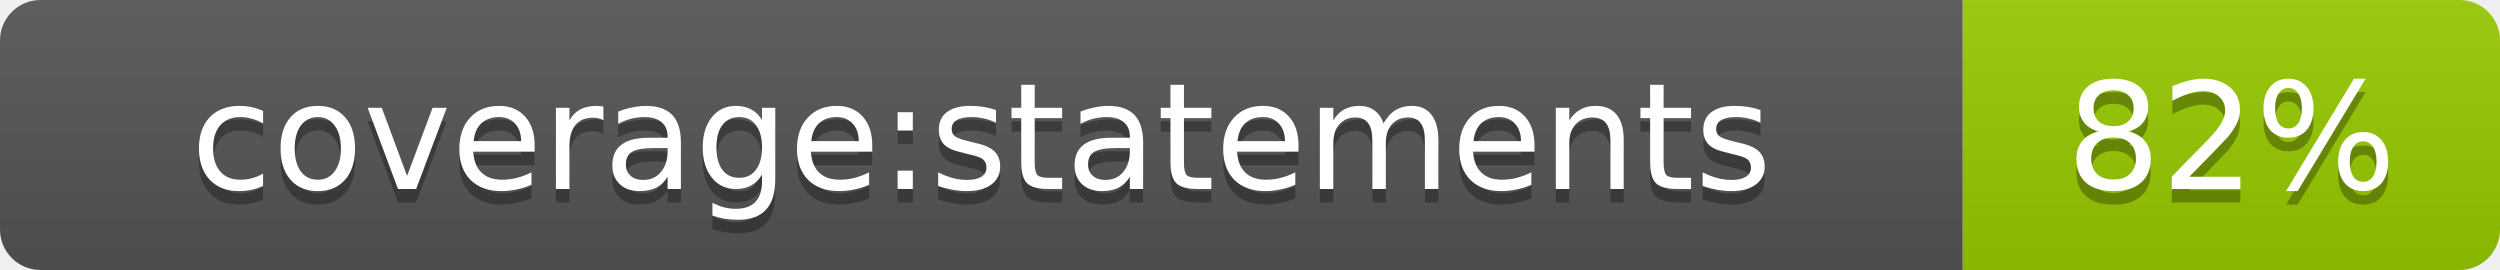
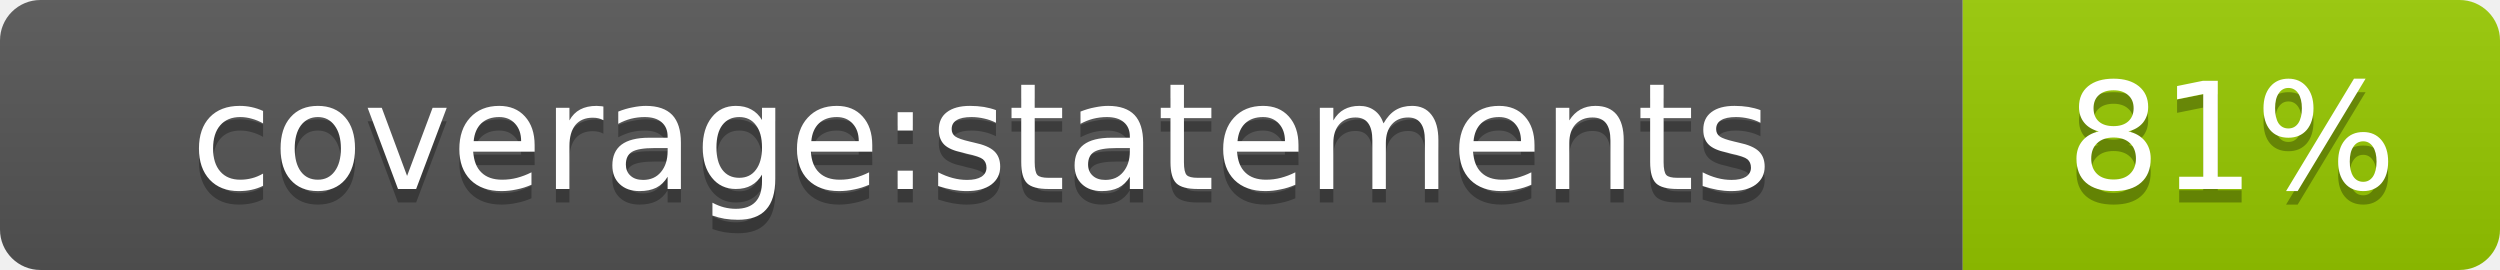
- <svg xmlns="http://www.w3.org/2000/svg" width="185.2" height="20" role="img" aria-label="coverage:statements: 82%">
+ <svg xmlns="http://www.w3.org/2000/svg" width="185.2" height="20" role="img" aria-label="coverage:statements: 81%">
  <linearGradient id="s" x2="0" y2="100%">
    <stop offset="0" stop-color="#bbb" stop-opacity=".1" />
    <stop offset="1" stop-opacity=".1" />
  </linearGradient>
  <clipPath id="r">
    <rect width="185.2" height="20" rx="3" fill="#fff" />
  </clipPath>
  <g clip-path="url(#r)">
    <rect width="145.4" height="20" fill="#555" />
    <rect x="145.4" width="39.8" height="20" fill="#97ca00" />
    <rect width="185.2" height="20" fill="url(#s)" />
  </g>
  <g fill="#fff" text-anchor="middle" font-family="Verdana,Geneva,DejaVu Sans,sans-serif" text-rendering="geometricPrecision" font-size="11">
    <text aria-hidden="true" x="72.7" y="15" fill="#010101" fill-opacity=".3">coverage:statements</text>
    <text x="72.7" y="14" fill="#fff">coverage:statements</text>
-     <text aria-hidden="true" x="165.3" y="15" fill="#010101" fill-opacity=".3">82%</text>
-     <text x="165.3" y="14" fill="#fff">82%</text>
+     <text aria-hidden="true" x="165.3" y="15" fill="#010101" fill-opacity=".3">81%</text>
+     <text x="165.3" y="14" fill="#fff">81%</text>
  </g>
</svg>
